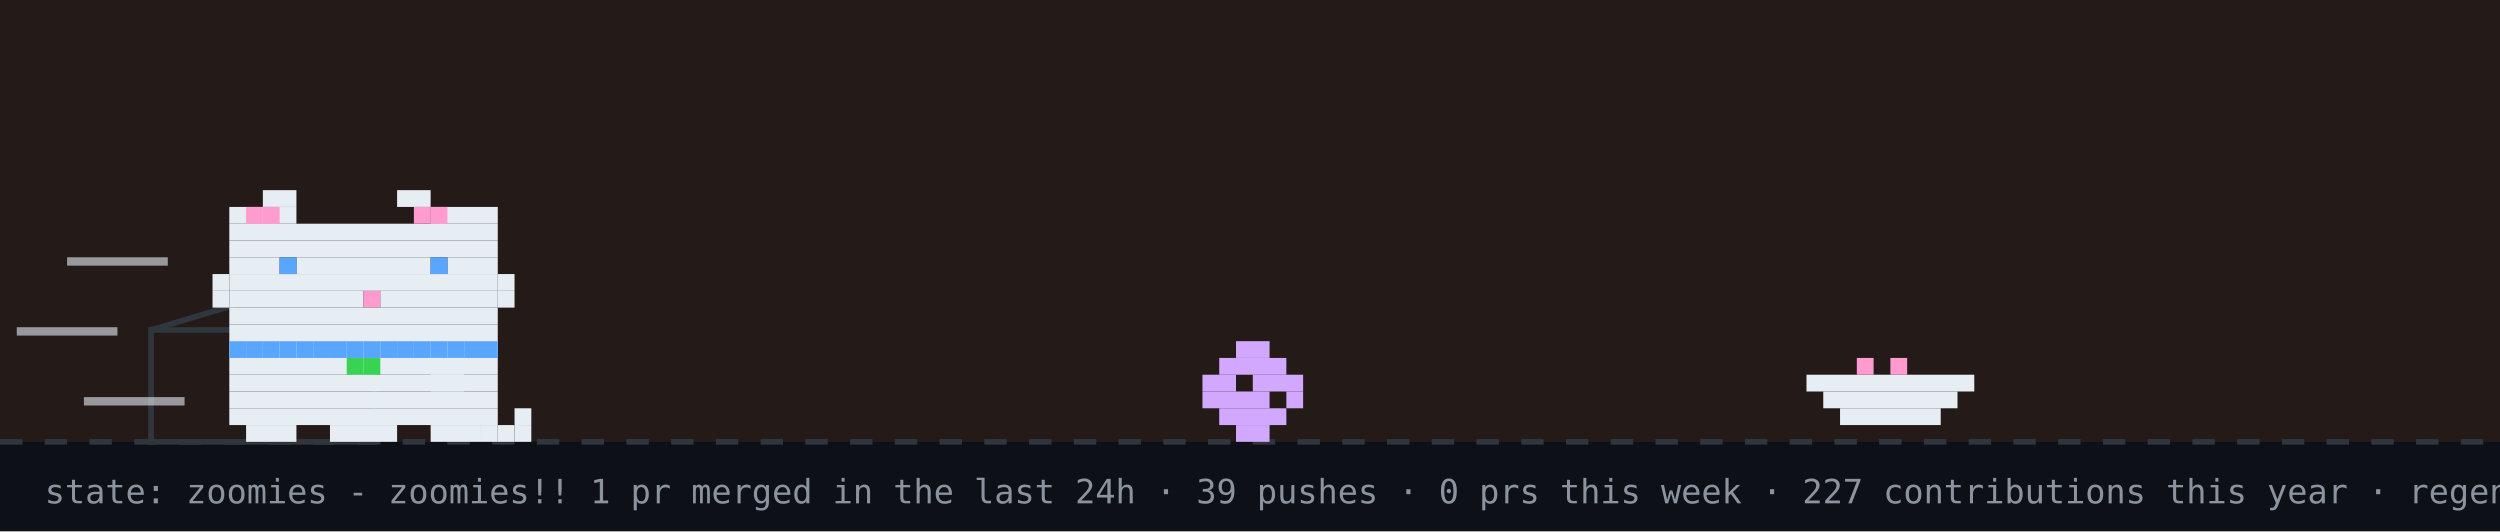
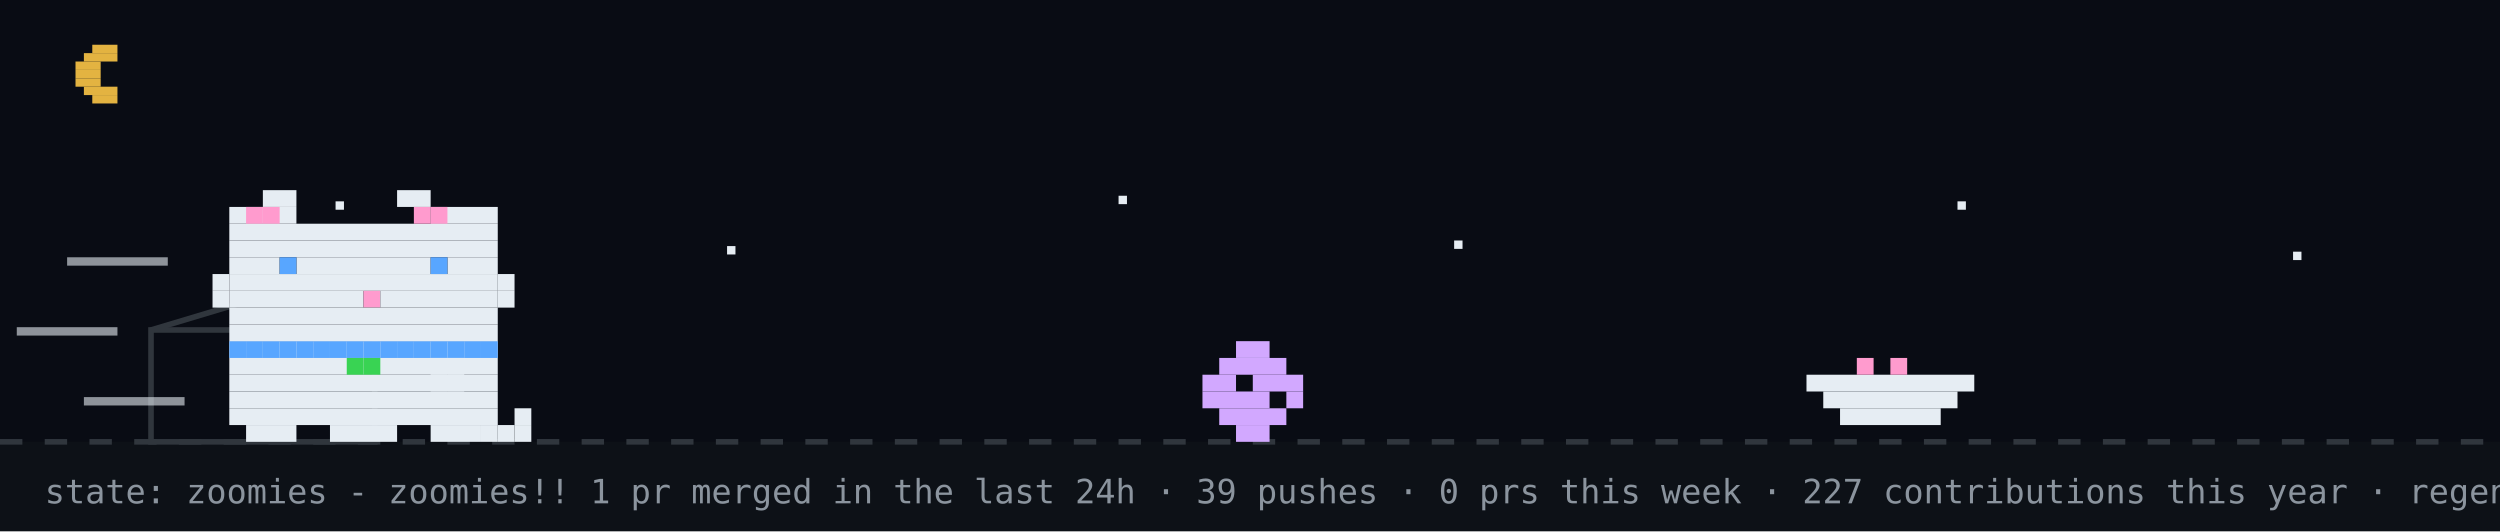
<svg xmlns="http://www.w3.org/2000/svg" width="894" height="190" viewBox="0 0 894 190" role="img" aria-label="github pet: zoomies">
  <rect width="894" height="190" fill="#0d1117" />
-   <rect width="894" height="158" fill="#f77825" opacity="0.1" />
+   <rect width="894" height="158" fill="#02060f" opacity="0.4" />
+   <rect x="33" y="16" width="9" height="3" fill="#e3b341" />
+   <rect x="30" y="19" width="12" height="3" fill="#e3b341" />
+   <rect x="27" y="22" width="9" height="3" fill="#e3b341" />
+   <rect x="27" y="25" width="9" height="3" fill="#e3b341" />
+   <rect x="27" y="28" width="9" height="3" fill="#e3b341" />
+   <rect x="30" y="31" width="12" height="3" fill="#e3b341" />
+   <rect x="33" y="34" width="9" height="3" fill="#e3b341" />
+   <rect x="120" y="72" width="3" height="3" fill="#e6edf3">
+     <animate attributeName="opacity" values="1;0.2;1" dur="2.2s" begin="0s" repeatCount="indefinite" />
+   </rect>
+   <rect x="260" y="88" width="3" height="3" fill="#e6edf3">
+     <animate attributeName="opacity" values="1;0.2;1" dur="2.2s" begin="0.7s" repeatCount="indefinite" />
+   </rect>
+   <rect x="400" y="70" width="3" height="3" fill="#e6edf3">
+     <animate attributeName="opacity" values="1;0.2;1" dur="2.2s" begin="1.3s" repeatCount="indefinite" />
+   </rect>
+   <rect x="520" y="86" width="3" height="3" fill="#e6edf3">
+     <animate attributeName="opacity" values="1;0.2;1" dur="2.2s" begin="0.4s" repeatCount="indefinite" />
+   </rect>
+   <rect x="700" y="72" width="3" height="3" fill="#e6edf3">
+     <animate attributeName="opacity" values="1;0.2;1" dur="2.2s" begin="1.7s" repeatCount="indefinite" />
+   </rect>
+   <rect x="820" y="90" width="3" height="3" fill="#e6edf3">
+     <animate attributeName="opacity" values="1;0.2;1" dur="2.2s" begin="1s" repeatCount="indefinite" />
+   </rect>
  <line x1="0" y1="158" x2="894" y2="158" stroke="#30363d" stroke-width="2" stroke-dasharray="8 8" />
  <rect x="54" y="118" width="80" height="40" fill="none" stroke="#30363d" stroke-width="2" />
  <line x1="54" y1="118" x2="94" y2="106" stroke="#30363d" stroke-width="2" />
  <g transform="translate(430,0)">
    <g>
      <animateTransform attributeName="transform" type="translate" values="0 0;0 0;52 -10;52 0;52 0;0 0" keyTimes="0;0.660;0.690;0.780;0.860;1" dur="14s" begin="7s" repeatCount="indefinite" />
      <rect x="12" y="122" width="12" height="6" fill="#d2a8ff" />
      <rect x="6" y="128" width="24" height="6" fill="#d2a8ff" />
      <rect x="0" y="134" width="12" height="6" fill="#d2a8ff" />
      <rect x="18" y="134" width="18" height="6" fill="#d2a8ff" />
      <rect x="0" y="140" width="24" height="6" fill="#d2a8ff" />
      <rect x="30" y="140" width="6" height="6" fill="#d2a8ff" />
      <rect x="6" y="146" width="24" height="6" fill="#d2a8ff" />
      <rect x="12" y="152" width="12" height="6" fill="#d2a8ff" />
    </g>
  </g>
  <rect x="646" y="134" width="60" height="6" fill="#e6edf3" />
  <rect x="652" y="140" width="48" height="6" fill="#e6edf3" />
  <rect x="658" y="146" width="36" height="6" fill="#e6edf3" />
  <rect x="664" y="128" width="6" height="6" fill="#ff9bce" />
  <rect x="676" y="128" width="6" height="6" fill="#ff9bce" />
  <g transform="translate(70,0)">
    <animateTransform attributeName="transform" type="translate" values="70 0;500 0;500 0;320 0;320 0;70 0;70 0" keyTimes="0;0.12;0.35;0.45;0.62;0.82;1" dur="14s" begin="7s" repeatCount="indefinite" />
    <g>
      <animateTransform attributeName="transform" type="translate" values="0 0;0 -3;0 0" dur="0.7s" repeatCount="indefinite" />
      <rect x="12" y="122" width="96" height="6" fill="#e6edf3" />
      <rect x="12" y="128" width="96" height="6" fill="#e6edf3" />
      <rect x="12" y="134" width="96" height="6" fill="#e6edf3" />
      <rect x="12" y="140" width="96" height="6" fill="#e6edf3" />
      <rect x="12" y="146" width="96" height="6" fill="#e6edf3" />
      <rect x="18" y="152" width="18" height="6" fill="#e6edf3" />
      <rect x="48" y="152" width="24" height="6" fill="#e6edf3" />
      <rect x="84" y="152" width="18" height="6" fill="#e6edf3" />
      <rect x="12" y="122" width="6" height="6" fill="#58a6ff" />
      <rect x="18" y="122" width="6" height="6" fill="#58a6ff" />
      <rect x="24" y="122" width="6" height="6" fill="#58a6ff" />
      <rect x="30" y="122" width="6" height="6" fill="#58a6ff" />
      <rect x="36" y="122" width="6" height="6" fill="#58a6ff" />
      <rect x="42" y="122" width="6" height="6" fill="#58a6ff" />
      <rect x="48" y="122" width="6" height="6" fill="#58a6ff" />
      <rect x="54" y="122" width="6" height="6" fill="#58a6ff" />
      <rect x="60" y="122" width="6" height="6" fill="#58a6ff" />
      <rect x="66" y="122" width="6" height="6" fill="#58a6ff" />
      <rect x="72" y="122" width="6" height="6" fill="#58a6ff" />
      <rect x="78" y="122" width="6" height="6" fill="#58a6ff" />
      <rect x="84" y="122" width="6" height="6" fill="#58a6ff" />
      <rect x="90" y="122" width="6" height="6" fill="#58a6ff" />
      <rect x="96" y="122" width="6" height="6" fill="#58a6ff" />
      <rect x="102" y="122" width="6" height="6" fill="#58a6ff" />
      <rect x="54" y="128" width="6" height="6" fill="#39d353" />
      <rect x="60" y="128" width="6" height="6" fill="#39d353" />
      <g>
        <animate attributeName="opacity" values="1;0;1" keyTimes="0;0.5;1" calcMode="discrete" dur="1.4s" repeatCount="indefinite" />
        <rect x="102" y="152" width="6" height="6" fill="#e6edf3" />
        <rect x="108" y="152" width="6" height="6" fill="#e6edf3" />
        <rect x="114" y="152" width="6" height="6" fill="#e6edf3" />
        <rect x="114" y="146" width="6" height="6" fill="#e6edf3" />
      </g>
      <g opacity="0">
        <animate attributeName="opacity" values="0;1;0" keyTimes="0;0.5;1" calcMode="discrete" dur="1.4s" repeatCount="indefinite" />
        <rect x="114" y="152" width="6" height="6" fill="#e6edf3" />
        <rect x="114" y="146" width="6" height="6" fill="#e6edf3" />
        <rect x="114" y="140" width="6" height="6" fill="#e6edf3" />
        <rect x="108" y="140" width="6" height="6" fill="#e6edf3" />
      </g>
      <g>
        <animate attributeName="opacity" values="1;1;0;0;1" keyTimes="0;0.660;0.720;0.780;1" calcMode="discrete" dur="14s" begin="7s" repeatCount="indefinite" />
        <rect x="84" y="128" width="6" height="6" fill="#e6edf3" />
        <rect x="90" y="128" width="6" height="6" fill="#e6edf3" />
        <rect x="84" y="134" width="6" height="6" fill="#e6edf3" />
        <rect x="90" y="134" width="6" height="6" fill="#e6edf3" />
      </g>
      <g opacity="0">
        <animate attributeName="opacity" values="0;0;1;1;0" keyTimes="0;0.660;0.720;0.780;1" calcMode="discrete" dur="14s" begin="7s" repeatCount="indefinite" />
        <rect x="96" y="134" width="6" height="6" fill="#e6edf3" />
        <rect x="102" y="134" width="6" height="6" fill="#e6edf3" />
        <rect x="108" y="134" width="6" height="6" fill="#e6edf3" />
        <rect x="114" y="134" width="6" height="6" fill="#e6edf3" />
        <rect x="114" y="128" width="6" height="6" fill="#e6edf3" />
      </g>
      <g>
        <animateTransform attributeName="transform" type="translate" values="0 0;0 0;0 8;0 0;0 8;0 0;0 8;0 0;0 0" keyTimes="0.000;0.150;0.180;0.210;0.240;0.270;0.300;0.330;1.000" dur="14s" begin="7s" repeatCount="indefinite" />
        <rect x="24" y="68" width="12" height="6" fill="#e6edf3" />
        <rect x="72" y="68" width="12" height="6" fill="#e6edf3" />
        <rect x="12" y="74" width="24" height="6" fill="#e6edf3" />
        <rect x="84" y="74" width="24" height="6" fill="#e6edf3" />
        <rect x="12" y="80" width="96" height="6" fill="#e6edf3" />
        <rect x="12" y="86" width="96" height="6" fill="#e6edf3" />
        <rect x="12" y="92" width="18" height="6" fill="#e6edf3" />
        <rect x="36" y="92" width="48" height="6" fill="#e6edf3" />
        <rect x="90" y="92" width="18" height="6" fill="#e6edf3" />
        <rect x="12" y="98" width="96" height="6" fill="#e6edf3" />
        <rect x="12" y="104" width="48" height="6" fill="#e6edf3" />
        <rect x="60" y="104" width="6" height="6" fill="#ff9bce" />
        <rect x="66" y="104" width="42" height="6" fill="#e6edf3" />
        <rect x="12" y="110" width="96" height="6" fill="#e6edf3" />
        <rect x="12" y="116" width="96" height="6" fill="#e6edf3" />
        <rect x="18" y="74" width="6" height="6" fill="#ff9bce" />
        <rect x="24" y="74" width="6" height="6" fill="#ff9bce" />
        <rect x="78" y="74" width="6" height="6" fill="#ff9bce" />
        <rect x="84" y="74" width="6" height="6" fill="#ff9bce" />
        <rect x="6" y="98" width="6" height="6" fill="#e6edf3" />
        <rect x="6" y="104" width="6" height="6" fill="#e6edf3" />
        <rect x="108" y="98" width="6" height="6" fill="#e6edf3" />
        <rect x="108" y="104" width="6" height="6" fill="#e6edf3" />
        <g>
          <animate attributeName="opacity" values="1;0;1" keyTimes="0;0.96;1" calcMode="discrete" dur="4.2s" repeatCount="indefinite" />
          <rect x="30" y="92" width="6" height="6" fill="#58a6ff" />
          <rect x="84" y="92" width="6" height="6" fill="#58a6ff" />
        </g>
        <g opacity="0">
          <animate attributeName="opacity" values="0;1;0" keyTimes="0;0.96;1" calcMode="discrete" dur="4.2s" repeatCount="indefinite" />
          <rect x="30" y="92" width="6" height="6" fill="#0d1117" />
          <rect x="84" y="92" width="6" height="6" fill="#0d1117" />
        </g>
      </g>
      <g opacity="0">
        <animate attributeName="opacity" values="1;1;0;0;1;1" keyTimes="0;0.12;0.13;0.82;0.83;1" calcMode="discrete" dur="14s" begin="7s" repeatCount="indefinite" />
        <g>
          <animate attributeName="opacity" values="1;0;1" calcMode="discrete" dur="0.5s" repeatCount="indefinite" />
          <rect x="108" y="86" width="6" height="6" fill="#e6edf3" />
          <rect x="114" y="80" width="6" height="6" fill="#e6edf3" />
          <rect x="114" y="86" width="6" height="6" fill="#e6edf3" />
        </g>
      </g>
      <rect x="-46" y="92" width="36" height="3" fill="#e6edf3" opacity="0.6">
        <animate attributeName="opacity" values="0.6;0.1;0.6" dur="0.5s" begin="0s" repeatCount="indefinite" />
      </rect>
      <rect x="-64" y="117" width="36" height="3" fill="#e6edf3" opacity="0.6">
        <animate attributeName="opacity" values="0.6;0.1;0.6" dur="0.5s" begin="0.15s" repeatCount="indefinite" />
      </rect>
      <rect x="-40" y="142" width="36" height="3" fill="#e6edf3" opacity="0.6">
        <animate attributeName="opacity" values="0.6;0.1;0.6" dur="0.5s" begin="0.3s" repeatCount="indefinite" />
      </rect>
    </g>
  </g>
  <g opacity="0">
    <animate attributeName="opacity" values="0;0;1;1;0;0" keyTimes="0;0.07;0.14;0.85;0.96;1" dur="7s" repeatCount="1" fill="freeze" />
    <rect x="60" y="12" width="380" height="46" rx="10" fill="#30363d" />
    <polygon points="110,58 130,58 118,74" fill="#30363d" />
-     <text x="76" y="31" font-family="monospace" font-size="13" fill="#e6edf3">good evening! welcome to shubham's corner</text>
+     <text x="76" y="31" font-family="monospace" font-size="13" fill="#e6edf3">up late? me too - welcome to shubham's corner</text>
    <text x="76" y="48" font-family="monospace" font-size="12" fill="#8b949e">scroll down for projects + contact</text>
    <polygon points="230,66 246,66 238,78" fill="#58a6ff">
      <animateTransform attributeName="transform" type="translate" values="0 0;0 6;0 0" dur="0.8s" repeatCount="indefinite" />
    </polygon>
  </g>
  <g opacity="0">
    <animate attributeName="opacity" values="0;0;1;1;0;0" keyTimes="0;0.000;0.040;0.183;0.223;1" dur="18s" begin="5s" repeatCount="indefinite" />
    <rect x="734.4" y="14" width="143.6" height="30" rx="9" fill="#30363d" />
    <polygon points="760.4,44 778.4,44 767.4,54" fill="#30363d" />
    <text x="745.4" y="33" font-family="monospace" font-size="12" fill="#e6edf3">hacking on merix</text>
  </g>
  <g opacity="0">
    <animate attributeName="opacity" values="0;0;1;1;0;0" keyTimes="0;0.250;0.290;0.433;0.473;1" dur="18s" begin="5s" repeatCount="indefinite" />
    <rect x="711.6" y="14" width="166.4" height="30" rx="9" fill="#30363d" />
    <polygon points="737.6,44 755.6,44 744.6,54" fill="#30363d" />
    <text x="722.6" y="33" font-family="monospace" font-size="12" fill="#e6edf3">featured projects ↓</text>
  </g>
  <g opacity="0">
    <animate attributeName="opacity" values="0;0;1;1;0;0" keyTimes="0;0.500;0.540;0.683;0.723;1" dur="18s" begin="5s" repeatCount="indefinite" />
    <rect x="696.4" y="14" width="181.6" height="30" rx="9" fill="#30363d" />
    <polygon points="722.4,44 740.4,44 729.4,54" fill="#30363d" />
    <text x="707.4" y="33" font-family="monospace" font-size="12" fill="#e6edf3">live stats + graphs ↓</text>
  </g>
  <g opacity="0">
    <animate attributeName="opacity" values="0;0;1;1;0;0" keyTimes="0;0.750;0.790;0.933;0.973;1" dur="18s" begin="5s" repeatCount="indefinite" />
    <rect x="650.8" y="14" width="227.2" height="30" rx="9" fill="#30363d" />
    <polygon points="676.8,44 694.8,44 683.8,54" fill="#30363d" />
    <text x="661.8" y="33" font-family="monospace" font-size="12" fill="#e6edf3">say hi: prsdx.dev@gmail.com</text>
  </g>
  <text x="16" y="180" font-family="monospace" font-size="12" fill="#8b949e">state: zoomies - zoomies!! 1 pr merged in the last 24h · 39 pushes · 0 prs this week · 227 contributions this year · regenerated every 6h · github-pet by prsdx</text>
</svg>
